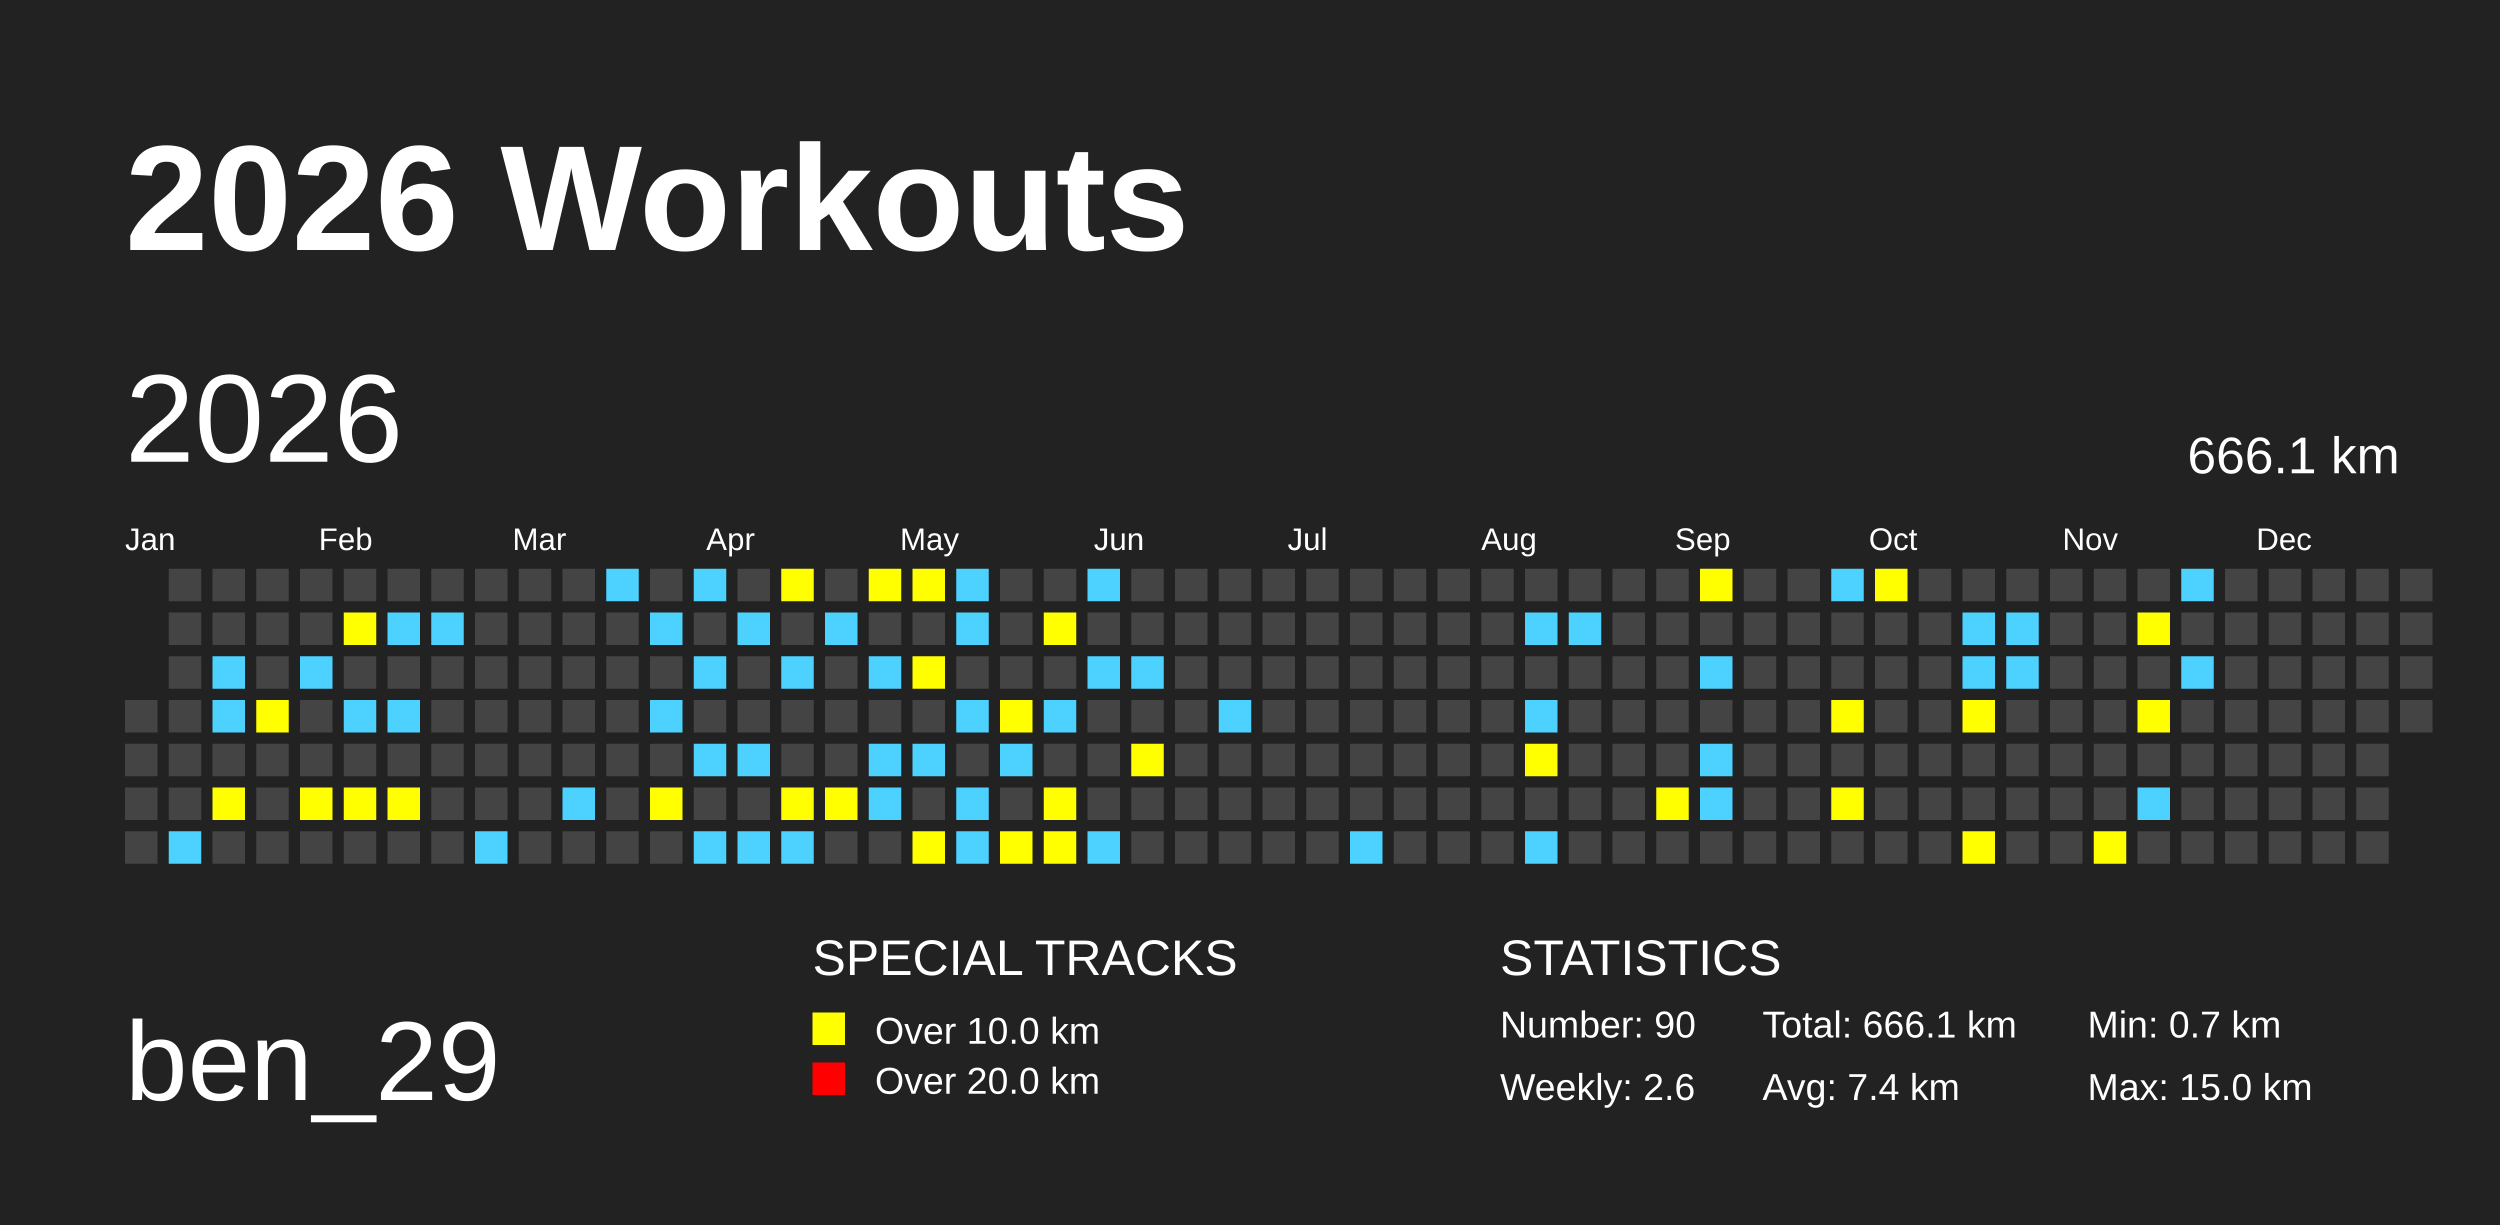
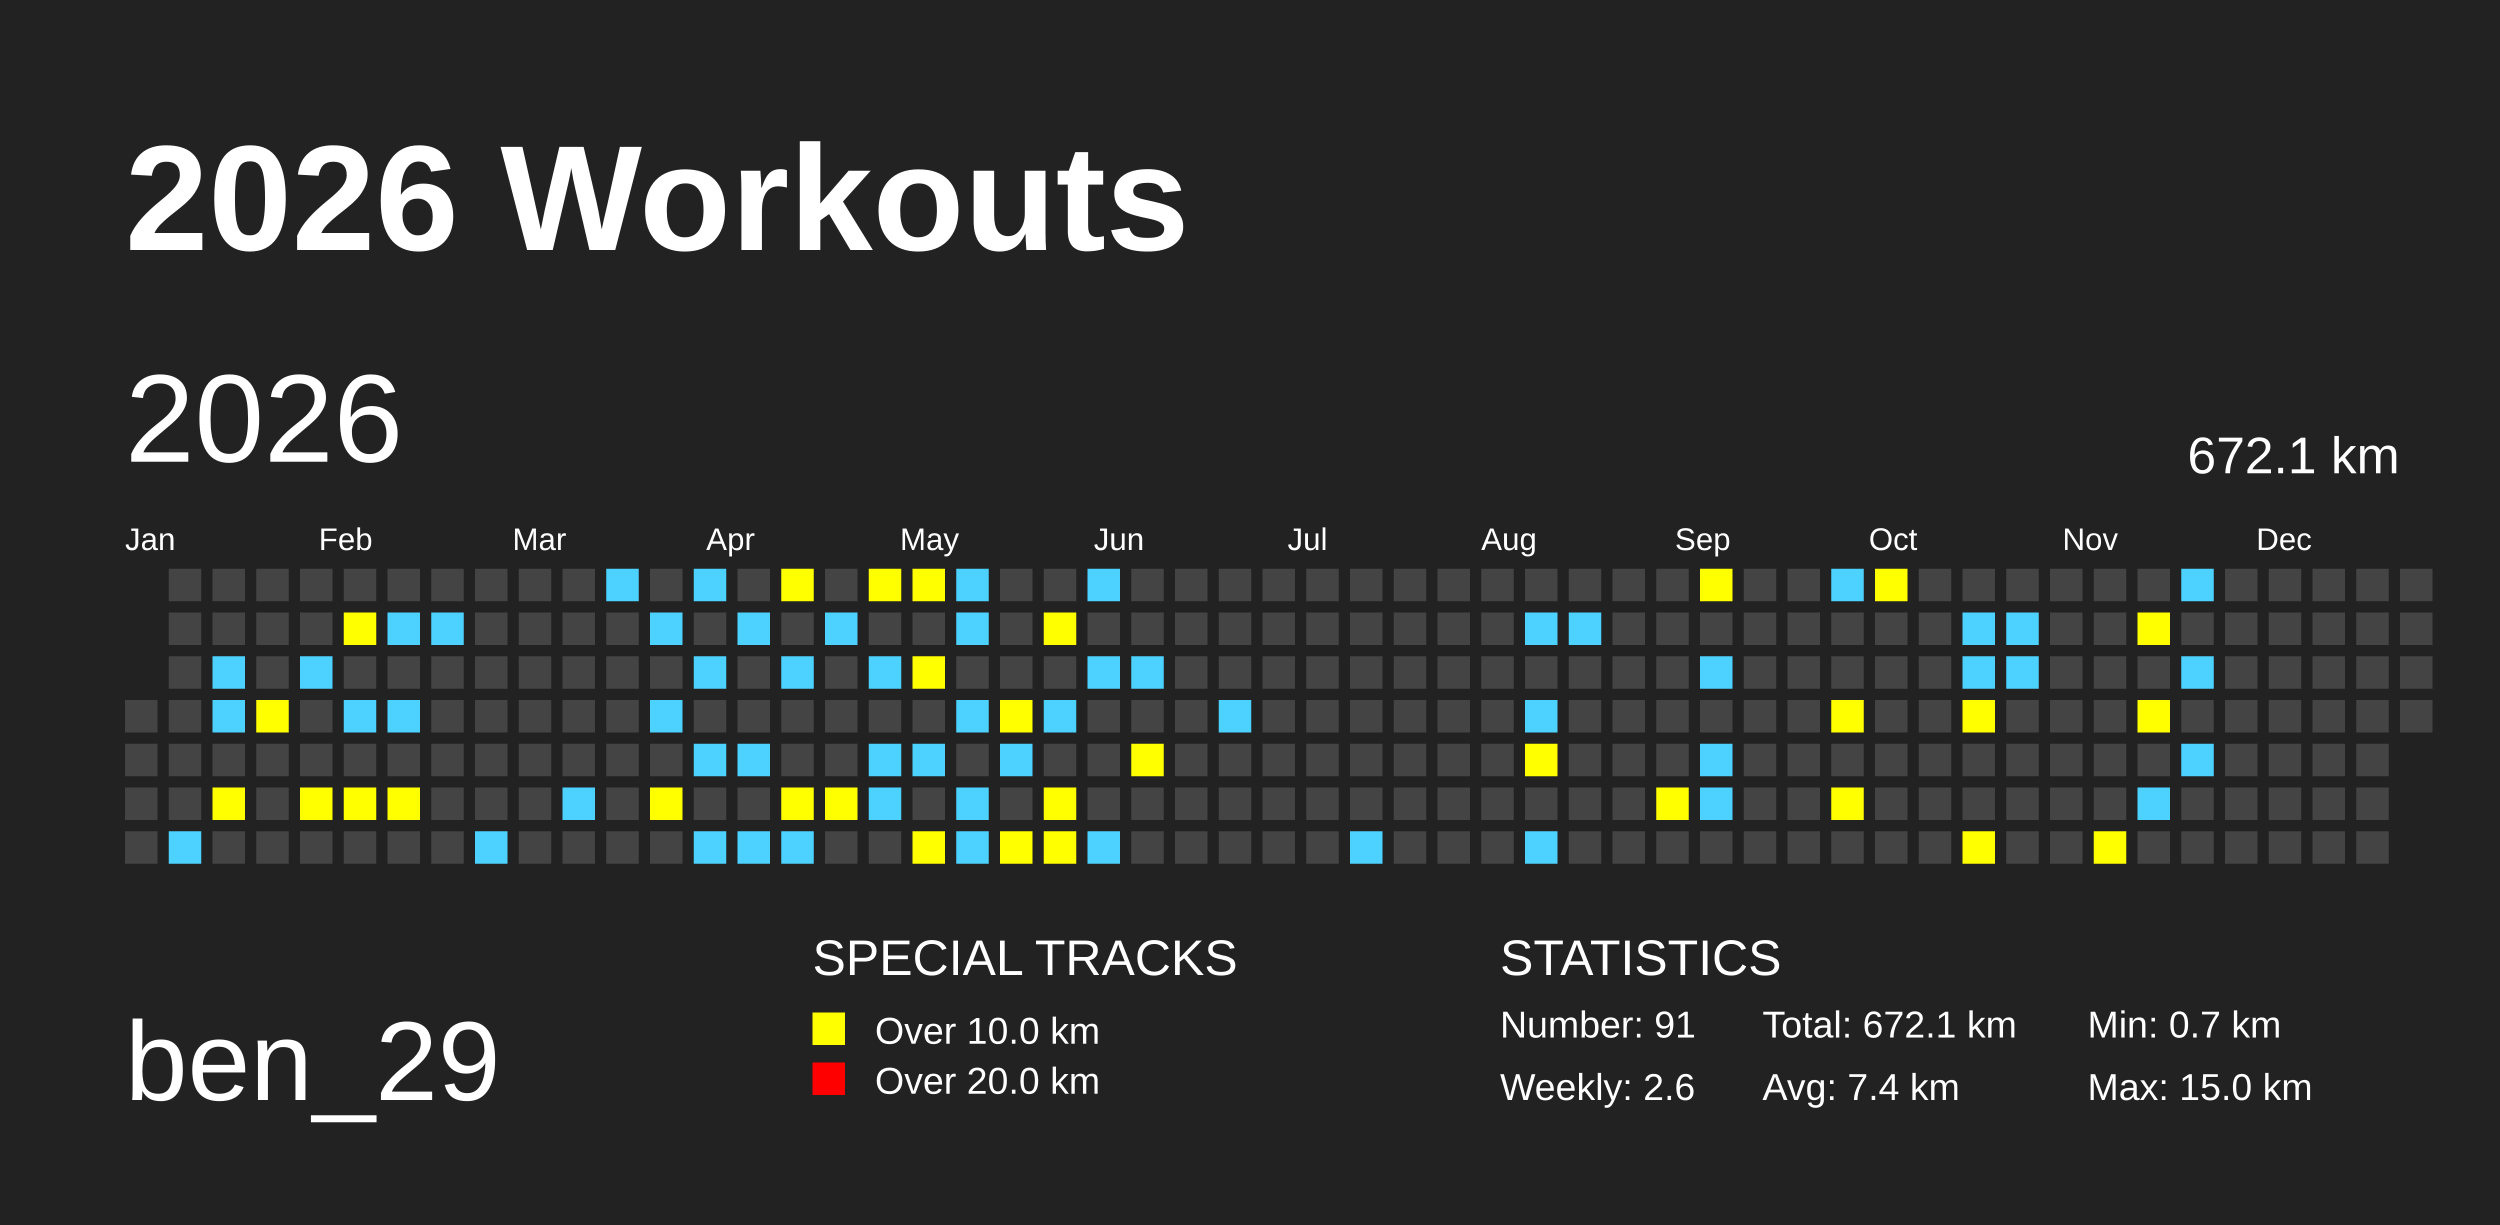
<svg xmlns="http://www.w3.org/2000/svg" baseProfile="full" height="98mm" version="1.1" viewBox="0,0,200,98" width="200mm">
  <defs />
  <rect fill="#222222" height="98" width="200" x="0" y="0" />
  <text fill="#FFFFFF" style="font-size:12px; font-family:Arial; font-weight:bold;" x="10" y="20">2026 Workouts</text>
  <text fill="#FFFFFF" style="font-size:9px; font-family:Arial" x="10" y="88">ben_29</text>
  <text fill="#FFFFFF" style="font-size:4px; font-family:Arial" x="65" y="78">SPECIAL TRACKS</text>
  <rect fill="yellow" height="2.6" width="2.6" x="65" y="81" />
  <text fill="#FFFFFF" style="font-size:3px; font-family:Arial" x="70" y="83.5">Over 10.0 km</text>
  <rect fill="red" height="2.6" width="2.6" x="65" y="85" />
  <text fill="#FFFFFF" style="font-size:3px; font-family:Arial" x="70" y="87.5">Over 20.0 km</text>
  <text fill="#FFFFFF" style="font-size:4px; font-family:Arial" x="120" y="78">STATISTICS</text>
-   <text fill="#FFFFFF" style="font-size:3px; font-family:Arial" x="120" y="83">Number: 90</text>
+   <text fill="#FFFFFF" style="font-size:3px; font-family:Arial" x="120" y="83">Number: 91</text>
  <text fill="#FFFFFF" style="font-size:3px; font-family:Arial" x="120" y="88">Weekly: 2.6</text>
-   <text fill="#FFFFFF" style="font-size:3px; font-family:Arial" x="141" y="83">Total: 666.1 km</text>
+   <text fill="#FFFFFF" style="font-size:3px; font-family:Arial" x="141" y="83">Total: 672.1 km</text>
  <text fill="#FFFFFF" style="font-size:3px; font-family:Arial" x="141" y="88">Avg: 7.4 km</text>
  <text fill="#FFFFFF" style="font-size:3px; font-family:Arial" x="167" y="83">Min: 0.7 km</text>
  <text fill="#FFFFFF" style="font-size:3px; font-family:Arial" x="167" y="88">Max: 15.0 km</text>
  <text dominant-baseline="hanging" fill="#FFFFFF" style="font-size:10.0px; font-family:Arial;" x="10" y="30">2026</text>
-   <text dominant-baseline="hanging" fill="#FFFFFF" style="font-size:4.125px; font-family:Arial;" x="175" y="35">666.1 km</text>
+   <text dominant-baseline="hanging" fill="#FFFFFF" style="font-size:4.125px; font-family:Arial;" x="175" y="35">672.1 km</text>
  <text fill="#FFFFFF" style="font-size:2.5px; font-family:Arial" x="10.0" y="44">Jan</text>
  <text fill="#FFFFFF" style="font-size:2.5px; font-family:Arial" x="25.5" y="44">Feb</text>
  <text fill="#FFFFFF" style="font-size:2.5px; font-family:Arial" x="41.0" y="44">Mar</text>
  <text fill="#FFFFFF" style="font-size:2.5px; font-family:Arial" x="56.5" y="44">Apr</text>
  <text fill="#FFFFFF" style="font-size:2.5px; font-family:Arial" x="72.0" y="44">May</text>
  <text fill="#FFFFFF" style="font-size:2.5px; font-family:Arial" x="87.5" y="44">Jun</text>
  <text fill="#FFFFFF" style="font-size:2.5px; font-family:Arial" x="103.0" y="44">Jul</text>
  <text fill="#FFFFFF" style="font-size:2.5px; font-family:Arial" x="118.5" y="44">Aug</text>
  <text fill="#FFFFFF" style="font-size:2.5px; font-family:Arial" x="134.0" y="44">Sep</text>
  <text fill="#FFFFFF" style="font-size:2.5px; font-family:Arial" x="149.5" y="44">Oct</text>
  <text fill="#FFFFFF" style="font-size:2.5px; font-family:Arial" x="165.0" y="44">Nov</text>
  <text fill="#FFFFFF" style="font-size:2.5px; font-family:Arial" x="180.5" y="44">Dec</text>
  <rect fill="#444444" height="2.6" width="2.6" x="10.0" y="56.0" />
  <rect fill="#444444" height="2.6" width="2.6" x="10.0" y="59.5" />
  <rect fill="#444444" height="2.6" width="2.6" x="10.0" y="63.0" />
  <rect fill="#444444" height="2.6" width="2.6" x="10.0" y="66.5" />
  <rect fill="#444444" height="2.6" width="2.6" x="13.5" y="45.5" />
  <rect fill="#444444" height="2.6" width="2.6" x="13.5" y="49.0" />
  <rect fill="#444444" height="2.6" width="2.6" x="13.5" y="52.5" />
  <rect fill="#444444" height="2.6" width="2.6" x="13.5" y="56.0" />
  <rect fill="#444444" height="2.6" width="2.6" x="13.5" y="59.5" />
  <rect fill="#444444" height="2.6" width="2.6" x="13.5" y="63.0" />
  <rect fill="#4DD2FF" height="2.6" width="2.6" x="13.5" y="66.5" />
  <rect fill="#444444" height="2.6" width="2.6" x="17.0" y="45.5" />
  <rect fill="#444444" height="2.6" width="2.6" x="17.0" y="49.0" />
  <rect fill="#4DD2FF" height="2.6" width="2.6" x="17.0" y="52.5" />
  <rect fill="#4DD2FF" height="2.6" width="2.6" x="17.0" y="56.0" />
  <rect fill="#444444" height="2.6" width="2.6" x="17.0" y="59.5" />
  <rect fill="yellow" height="2.6" width="2.6" x="17.0" y="63.0" />
  <rect fill="#444444" height="2.6" width="2.6" x="17.0" y="66.5" />
  <rect fill="#444444" height="2.6" width="2.6" x="20.5" y="45.5" />
  <rect fill="#444444" height="2.6" width="2.6" x="20.5" y="49.0" />
  <rect fill="#444444" height="2.6" width="2.6" x="20.5" y="52.5" />
  <rect fill="yellow" height="2.6" width="2.6" x="20.5" y="56.0" />
  <rect fill="#444444" height="2.6" width="2.6" x="20.5" y="59.5" />
  <rect fill="#444444" height="2.6" width="2.6" x="20.5" y="63.0" />
  <rect fill="#444444" height="2.6" width="2.6" x="20.5" y="66.5" />
  <rect fill="#444444" height="2.6" width="2.6" x="24.0" y="45.5" />
  <rect fill="#444444" height="2.6" width="2.6" x="24.0" y="49.0" />
  <rect fill="#4DD2FF" height="2.6" width="2.6" x="24.0" y="52.5" />
  <rect fill="#444444" height="2.6" width="2.6" x="24.0" y="56.0" />
  <rect fill="#444444" height="2.6" width="2.6" x="24.0" y="59.5" />
  <rect fill="yellow" height="2.6" width="2.6" x="24.0" y="63.0" />
  <rect fill="#444444" height="2.6" width="2.6" x="24.0" y="66.5" />
  <rect fill="#444444" height="2.6" width="2.6" x="27.5" y="45.5" />
  <rect fill="yellow" height="2.6" width="2.6" x="27.5" y="49.0" />
  <rect fill="#444444" height="2.6" width="2.6" x="27.5" y="52.5" />
  <rect fill="#4DD2FF" height="2.6" width="2.6" x="27.5" y="56.0" />
  <rect fill="#444444" height="2.6" width="2.6" x="27.5" y="59.5" />
  <rect fill="yellow" height="2.6" width="2.6" x="27.5" y="63.0" />
  <rect fill="#444444" height="2.6" width="2.6" x="27.5" y="66.5" />
  <rect fill="#444444" height="2.6" width="2.6" x="31.0" y="45.5" />
  <rect fill="#4DD2FF" height="2.6" width="2.6" x="31.0" y="49.0" />
  <rect fill="#444444" height="2.6" width="2.6" x="31.0" y="52.5" />
  <rect fill="#4DD2FF" height="2.6" width="2.6" x="31.0" y="56.0" />
  <rect fill="#444444" height="2.6" width="2.6" x="31.0" y="59.5" />
  <rect fill="yellow" height="2.6" width="2.6" x="31.0" y="63.0" />
  <rect fill="#444444" height="2.6" width="2.6" x="31.0" y="66.5" />
  <rect fill="#444444" height="2.6" width="2.6" x="34.5" y="45.5" />
  <rect fill="#4DD2FF" height="2.6" width="2.6" x="34.5" y="49.0" />
  <rect fill="#444444" height="2.6" width="2.6" x="34.5" y="52.5" />
  <rect fill="#444444" height="2.6" width="2.6" x="34.5" y="56.0" />
  <rect fill="#444444" height="2.6" width="2.6" x="34.5" y="59.5" />
  <rect fill="#444444" height="2.6" width="2.6" x="34.5" y="63.0" />
  <rect fill="#444444" height="2.6" width="2.6" x="34.5" y="66.5" />
  <rect fill="#444444" height="2.6" width="2.6" x="38.0" y="45.5" />
  <rect fill="#444444" height="2.6" width="2.6" x="38.0" y="49.0" />
  <rect fill="#444444" height="2.6" width="2.6" x="38.0" y="52.5" />
  <rect fill="#444444" height="2.6" width="2.6" x="38.0" y="56.0" />
  <rect fill="#444444" height="2.6" width="2.6" x="38.0" y="59.5" />
  <rect fill="#444444" height="2.6" width="2.6" x="38.0" y="63.0" />
  <rect fill="#4DD2FF" height="2.6" width="2.6" x="38.0" y="66.5" />
  <rect fill="#444444" height="2.6" width="2.6" x="41.5" y="45.5" />
  <rect fill="#444444" height="2.6" width="2.6" x="41.5" y="49.0" />
  <rect fill="#444444" height="2.6" width="2.6" x="41.5" y="52.5" />
  <rect fill="#444444" height="2.6" width="2.6" x="41.5" y="56.0" />
  <rect fill="#444444" height="2.6" width="2.6" x="41.5" y="59.5" />
  <rect fill="#444444" height="2.6" width="2.6" x="41.5" y="63.0" />
  <rect fill="#444444" height="2.6" width="2.6" x="41.5" y="66.5" />
  <rect fill="#444444" height="2.6" width="2.6" x="45.0" y="45.5" />
  <rect fill="#444444" height="2.6" width="2.6" x="45.0" y="49.0" />
  <rect fill="#444444" height="2.6" width="2.6" x="45.0" y="52.5" />
  <rect fill="#444444" height="2.6" width="2.6" x="45.0" y="56.0" />
  <rect fill="#444444" height="2.6" width="2.6" x="45.0" y="59.5" />
  <rect fill="#4DD2FF" height="2.6" width="2.6" x="45.0" y="63.0" />
  <rect fill="#444444" height="2.6" width="2.6" x="45.0" y="66.5" />
  <rect fill="#4DD2FF" height="2.6" width="2.6" x="48.5" y="45.5" />
  <rect fill="#444444" height="2.6" width="2.6" x="48.5" y="49.0" />
  <rect fill="#444444" height="2.6" width="2.6" x="48.5" y="52.5" />
  <rect fill="#444444" height="2.6" width="2.6" x="48.5" y="56.0" />
  <rect fill="#444444" height="2.6" width="2.6" x="48.5" y="59.5" />
  <rect fill="#444444" height="2.6" width="2.6" x="48.5" y="63.0" />
  <rect fill="#444444" height="2.6" width="2.6" x="48.5" y="66.5" />
  <rect fill="#444444" height="2.6" width="2.6" x="52.0" y="45.5" />
  <rect fill="#4DD2FF" height="2.6" width="2.6" x="52.0" y="49.0" />
  <rect fill="#444444" height="2.6" width="2.6" x="52.0" y="52.5" />
  <rect fill="#4DD2FF" height="2.6" width="2.6" x="52.0" y="56.0" />
  <rect fill="#444444" height="2.6" width="2.6" x="52.0" y="59.5" />
  <rect fill="yellow" height="2.6" width="2.6" x="52.0" y="63.0" />
  <rect fill="#444444" height="2.6" width="2.6" x="52.0" y="66.5" />
  <rect fill="#4DD2FF" height="2.6" width="2.6" x="55.5" y="45.5" />
  <rect fill="#444444" height="2.6" width="2.6" x="55.5" y="49.0" />
  <rect fill="#4DD2FF" height="2.6" width="2.6" x="55.5" y="52.5" />
  <rect fill="#444444" height="2.6" width="2.6" x="55.5" y="56.0" />
  <rect fill="#4DD2FF" height="2.6" width="2.6" x="55.5" y="59.5" />
  <rect fill="#444444" height="2.6" width="2.6" x="55.5" y="63.0" />
  <rect fill="#4DD2FF" height="2.6" width="2.6" x="55.5" y="66.5" />
  <rect fill="#444444" height="2.6" width="2.6" x="59.0" y="45.5" />
  <rect fill="#4DD2FF" height="2.6" width="2.6" x="59.0" y="49.0" />
  <rect fill="#444444" height="2.6" width="2.6" x="59.0" y="52.5" />
  <rect fill="#444444" height="2.6" width="2.6" x="59.0" y="56.0" />
  <rect fill="#4DD2FF" height="2.6" width="2.6" x="59.0" y="59.5" />
  <rect fill="#444444" height="2.6" width="2.6" x="59.0" y="63.0" />
  <rect fill="#4DD2FF" height="2.6" width="2.6" x="59.0" y="66.5" />
  <rect fill="yellow" height="2.6" width="2.6" x="62.5" y="45.5" />
  <rect fill="#444444" height="2.6" width="2.6" x="62.5" y="49.0" />
  <rect fill="#4DD2FF" height="2.6" width="2.6" x="62.5" y="52.5" />
  <rect fill="#444444" height="2.6" width="2.6" x="62.5" y="56.0" />
  <rect fill="#444444" height="2.6" width="2.6" x="62.5" y="59.5" />
  <rect fill="yellow" height="2.6" width="2.6" x="62.5" y="63.0" />
  <rect fill="#4DD2FF" height="2.6" width="2.6" x="62.5" y="66.5" />
  <rect fill="#444444" height="2.6" width="2.6" x="66.0" y="45.5" />
  <rect fill="#4DD2FF" height="2.6" width="2.6" x="66.0" y="49.0" />
  <rect fill="#444444" height="2.6" width="2.6" x="66.0" y="52.5" />
  <rect fill="#444444" height="2.6" width="2.6" x="66.0" y="56.0" />
  <rect fill="#444444" height="2.6" width="2.6" x="66.0" y="59.5" />
  <rect fill="yellow" height="2.6" width="2.6" x="66.0" y="63.0" />
  <rect fill="#444444" height="2.6" width="2.6" x="66.0" y="66.5" />
  <rect fill="yellow" height="2.6" width="2.6" x="69.5" y="45.5" />
  <rect fill="#444444" height="2.6" width="2.6" x="69.5" y="49.0" />
  <rect fill="#4DD2FF" height="2.6" width="2.6" x="69.5" y="52.5" />
  <rect fill="#444444" height="2.6" width="2.6" x="69.5" y="56.0" />
  <rect fill="#4DD2FF" height="2.6" width="2.6" x="69.5" y="59.5" />
  <rect fill="#4DD2FF" height="2.6" width="2.6" x="69.5" y="63.0" />
  <rect fill="#444444" height="2.6" width="2.6" x="69.5" y="66.5" />
  <rect fill="yellow" height="2.6" width="2.6" x="73.0" y="45.5" />
  <rect fill="#444444" height="2.6" width="2.6" x="73.0" y="49.0" />
  <rect fill="yellow" height="2.6" width="2.6" x="73.0" y="52.5" />
  <rect fill="#444444" height="2.6" width="2.6" x="73.0" y="56.0" />
  <rect fill="#4DD2FF" height="2.6" width="2.6" x="73.0" y="59.5" />
  <rect fill="#444444" height="2.6" width="2.6" x="73.0" y="63.0" />
  <rect fill="yellow" height="2.6" width="2.6" x="73.0" y="66.5" />
  <rect fill="#4DD2FF" height="2.6" width="2.6" x="76.5" y="45.5" />
  <rect fill="#4DD2FF" height="2.6" width="2.6" x="76.5" y="49.0" />
  <rect fill="#444444" height="2.6" width="2.6" x="76.5" y="52.5" />
  <rect fill="#4DD2FF" height="2.6" width="2.6" x="76.5" y="56.0" />
  <rect fill="#444444" height="2.6" width="2.6" x="76.5" y="59.5" />
  <rect fill="#4DD2FF" height="2.6" width="2.6" x="76.5" y="63.0" />
  <rect fill="#4DD2FF" height="2.6" width="2.6" x="76.5" y="66.5" />
  <rect fill="#444444" height="2.6" width="2.6" x="80.0" y="45.5" />
  <rect fill="#444444" height="2.6" width="2.6" x="80.0" y="49.0" />
  <rect fill="#444444" height="2.6" width="2.6" x="80.0" y="52.5" />
  <rect fill="yellow" height="2.6" width="2.6" x="80.0" y="56.0" />
  <rect fill="#4DD2FF" height="2.6" width="2.6" x="80.0" y="59.5" />
  <rect fill="#444444" height="2.6" width="2.6" x="80.0" y="63.0" />
  <rect fill="yellow" height="2.6" width="2.6" x="80.0" y="66.5" />
  <rect fill="#444444" height="2.6" width="2.6" x="83.5" y="45.5" />
  <rect fill="yellow" height="2.6" width="2.6" x="83.5" y="49.0" />
  <rect fill="#444444" height="2.6" width="2.6" x="83.5" y="52.5" />
  <rect fill="#4DD2FF" height="2.6" width="2.6" x="83.5" y="56.0" />
  <rect fill="#444444" height="2.6" width="2.6" x="83.5" y="59.5" />
  <rect fill="yellow" height="2.6" width="2.6" x="83.5" y="63.0" />
  <rect fill="yellow" height="2.6" width="2.6" x="83.5" y="66.5" />
  <rect fill="#4DD2FF" height="2.6" width="2.6" x="87.0" y="45.5" />
  <rect fill="#444444" height="2.6" width="2.6" x="87.0" y="49.0" />
  <rect fill="#4DD2FF" height="2.6" width="2.6" x="87.0" y="52.5" />
  <rect fill="#444444" height="2.6" width="2.6" x="87.0" y="56.0" />
  <rect fill="#444444" height="2.6" width="2.6" x="87.0" y="59.5" />
  <rect fill="#444444" height="2.6" width="2.6" x="87.0" y="63.0" />
  <rect fill="#4DD2FF" height="2.6" width="2.6" x="87.0" y="66.5" />
  <rect fill="#444444" height="2.6" width="2.6" x="90.5" y="45.5" />
  <rect fill="#444444" height="2.6" width="2.6" x="90.5" y="49.0" />
  <rect fill="#4DD2FF" height="2.6" width="2.6" x="90.5" y="52.5" />
  <rect fill="#444444" height="2.6" width="2.6" x="90.5" y="56.0" />
  <rect fill="yellow" height="2.6" width="2.6" x="90.5" y="59.5" />
  <rect fill="#444444" height="2.6" width="2.6" x="90.5" y="63.0" />
  <rect fill="#444444" height="2.6" width="2.6" x="90.5" y="66.5" />
  <rect fill="#444444" height="2.6" width="2.6" x="94.0" y="45.5" />
  <rect fill="#444444" height="2.6" width="2.6" x="94.0" y="49.0" />
  <rect fill="#444444" height="2.6" width="2.6" x="94.0" y="52.5" />
  <rect fill="#444444" height="2.6" width="2.6" x="94.0" y="56.0" />
  <rect fill="#444444" height="2.6" width="2.6" x="94.0" y="59.5" />
  <rect fill="#444444" height="2.6" width="2.6" x="94.0" y="63.0" />
  <rect fill="#444444" height="2.6" width="2.6" x="94.0" y="66.5" />
  <rect fill="#444444" height="2.6" width="2.6" x="97.5" y="45.5" />
  <rect fill="#444444" height="2.6" width="2.6" x="97.5" y="49.0" />
  <rect fill="#444444" height="2.6" width="2.6" x="97.5" y="52.5" />
  <rect fill="#4DD2FF" height="2.6" width="2.6" x="97.5" y="56.0" />
  <rect fill="#444444" height="2.6" width="2.6" x="97.5" y="59.5" />
  <rect fill="#444444" height="2.6" width="2.6" x="97.5" y="63.0" />
  <rect fill="#444444" height="2.6" width="2.6" x="97.5" y="66.5" />
  <rect fill="#444444" height="2.6" width="2.6" x="101.0" y="45.5" />
  <rect fill="#444444" height="2.6" width="2.6" x="101.0" y="49.0" />
  <rect fill="#444444" height="2.6" width="2.6" x="101.0" y="52.5" />
  <rect fill="#444444" height="2.6" width="2.6" x="101.0" y="56.0" />
  <rect fill="#444444" height="2.6" width="2.6" x="101.0" y="59.5" />
  <rect fill="#444444" height="2.6" width="2.6" x="101.0" y="63.0" />
  <rect fill="#444444" height="2.6" width="2.6" x="101.0" y="66.5" />
  <rect fill="#444444" height="2.6" width="2.6" x="104.5" y="45.5" />
  <rect fill="#444444" height="2.6" width="2.6" x="104.5" y="49.0" />
  <rect fill="#444444" height="2.6" width="2.6" x="104.5" y="52.5" />
  <rect fill="#444444" height="2.6" width="2.6" x="104.5" y="56.0" />
  <rect fill="#444444" height="2.6" width="2.6" x="104.5" y="59.5" />
  <rect fill="#444444" height="2.6" width="2.6" x="104.5" y="63.0" />
  <rect fill="#444444" height="2.6" width="2.6" x="104.5" y="66.5" />
  <rect fill="#444444" height="2.6" width="2.6" x="108.0" y="45.5" />
  <rect fill="#444444" height="2.6" width="2.6" x="108.0" y="49.0" />
  <rect fill="#444444" height="2.6" width="2.6" x="108.0" y="52.5" />
  <rect fill="#444444" height="2.6" width="2.6" x="108.0" y="56.0" />
  <rect fill="#444444" height="2.6" width="2.6" x="108.0" y="59.5" />
  <rect fill="#444444" height="2.6" width="2.6" x="108.0" y="63.0" />
  <rect fill="#4DD2FF" height="2.6" width="2.6" x="108.0" y="66.5" />
  <rect fill="#444444" height="2.6" width="2.6" x="111.5" y="45.5" />
  <rect fill="#444444" height="2.6" width="2.6" x="111.5" y="49.0" />
  <rect fill="#444444" height="2.6" width="2.6" x="111.5" y="52.5" />
  <rect fill="#444444" height="2.6" width="2.6" x="111.5" y="56.0" />
  <rect fill="#444444" height="2.6" width="2.6" x="111.5" y="59.5" />
  <rect fill="#444444" height="2.6" width="2.6" x="111.5" y="63.0" />
  <rect fill="#444444" height="2.6" width="2.6" x="111.5" y="66.5" />
  <rect fill="#444444" height="2.6" width="2.6" x="115.0" y="45.5" />
  <rect fill="#444444" height="2.6" width="2.6" x="115.0" y="49.0" />
  <rect fill="#444444" height="2.6" width="2.6" x="115.0" y="52.5" />
  <rect fill="#444444" height="2.6" width="2.6" x="115.0" y="56.0" />
  <rect fill="#444444" height="2.6" width="2.6" x="115.0" y="59.5" />
  <rect fill="#444444" height="2.6" width="2.6" x="115.0" y="63.0" />
  <rect fill="#444444" height="2.6" width="2.6" x="115.0" y="66.5" />
  <rect fill="#444444" height="2.6" width="2.6" x="118.5" y="45.5" />
  <rect fill="#444444" height="2.6" width="2.6" x="118.5" y="49.0" />
  <rect fill="#444444" height="2.6" width="2.6" x="118.5" y="52.5" />
  <rect fill="#444444" height="2.6" width="2.6" x="118.5" y="56.0" />
  <rect fill="#444444" height="2.6" width="2.6" x="118.5" y="59.5" />
  <rect fill="#444444" height="2.6" width="2.6" x="118.5" y="63.0" />
  <rect fill="#444444" height="2.6" width="2.6" x="118.5" y="66.5" />
  <rect fill="#444444" height="2.6" width="2.6" x="122.0" y="45.5" />
  <rect fill="#4DD2FF" height="2.6" width="2.6" x="122.0" y="49.0" />
  <rect fill="#444444" height="2.6" width="2.6" x="122.0" y="52.5" />
  <rect fill="#4DD2FF" height="2.6" width="2.6" x="122.0" y="56.0" />
  <rect fill="yellow" height="2.6" width="2.6" x="122.0" y="59.5" />
  <rect fill="#444444" height="2.6" width="2.6" x="122.0" y="63.0" />
  <rect fill="#4DD2FF" height="2.6" width="2.6" x="122.0" y="66.5" />
  <rect fill="#444444" height="2.6" width="2.6" x="125.5" y="45.5" />
  <rect fill="#4DD2FF" height="2.6" width="2.6" x="125.5" y="49.0" />
  <rect fill="#444444" height="2.6" width="2.6" x="125.5" y="52.5" />
  <rect fill="#444444" height="2.6" width="2.6" x="125.5" y="56.0" />
  <rect fill="#444444" height="2.6" width="2.6" x="125.5" y="59.5" />
  <rect fill="#444444" height="2.6" width="2.6" x="125.5" y="63.0" />
  <rect fill="#444444" height="2.6" width="2.6" x="125.5" y="66.5" />
  <rect fill="#444444" height="2.6" width="2.6" x="129.0" y="45.5" />
  <rect fill="#444444" height="2.6" width="2.6" x="129.0" y="49.0" />
  <rect fill="#444444" height="2.6" width="2.6" x="129.0" y="52.5" />
  <rect fill="#444444" height="2.6" width="2.6" x="129.0" y="56.0" />
  <rect fill="#444444" height="2.6" width="2.6" x="129.0" y="59.5" />
  <rect fill="#444444" height="2.6" width="2.6" x="129.0" y="63.0" />
  <rect fill="#444444" height="2.6" width="2.6" x="129.0" y="66.5" />
  <rect fill="#444444" height="2.6" width="2.6" x="132.5" y="45.5" />
  <rect fill="#444444" height="2.6" width="2.6" x="132.5" y="49.0" />
  <rect fill="#444444" height="2.6" width="2.6" x="132.5" y="52.5" />
  <rect fill="#444444" height="2.6" width="2.6" x="132.5" y="56.0" />
  <rect fill="#444444" height="2.6" width="2.6" x="132.5" y="59.5" />
  <rect fill="yellow" height="2.6" width="2.6" x="132.5" y="63.0" />
  <rect fill="#444444" height="2.6" width="2.6" x="132.5" y="66.5" />
  <rect fill="yellow" height="2.6" width="2.6" x="136.0" y="45.5" />
  <rect fill="#444444" height="2.6" width="2.6" x="136.0" y="49.0" />
  <rect fill="#4DD2FF" height="2.6" width="2.6" x="136.0" y="52.5" />
  <rect fill="#444444" height="2.6" width="2.6" x="136.0" y="56.0" />
  <rect fill="#4DD2FF" height="2.6" width="2.6" x="136.0" y="59.5" />
  <rect fill="#4DD2FF" height="2.6" width="2.6" x="136.0" y="63.0" />
  <rect fill="#444444" height="2.6" width="2.6" x="136.0" y="66.5" />
  <rect fill="#444444" height="2.6" width="2.6" x="139.5" y="45.5" />
  <rect fill="#444444" height="2.6" width="2.6" x="139.5" y="49.0" />
  <rect fill="#444444" height="2.6" width="2.6" x="139.5" y="52.5" />
  <rect fill="#444444" height="2.6" width="2.6" x="139.5" y="56.0" />
  <rect fill="#444444" height="2.6" width="2.6" x="139.5" y="59.5" />
  <rect fill="#444444" height="2.6" width="2.6" x="139.5" y="63.0" />
  <rect fill="#444444" height="2.6" width="2.6" x="139.5" y="66.5" />
  <rect fill="#444444" height="2.6" width="2.6" x="143.0" y="45.5" />
  <rect fill="#444444" height="2.6" width="2.6" x="143.0" y="49.0" />
  <rect fill="#444444" height="2.6" width="2.6" x="143.0" y="52.5" />
  <rect fill="#444444" height="2.6" width="2.6" x="143.0" y="56.0" />
  <rect fill="#444444" height="2.6" width="2.6" x="143.0" y="59.5" />
  <rect fill="#444444" height="2.6" width="2.6" x="143.0" y="63.0" />
  <rect fill="#444444" height="2.6" width="2.6" x="143.0" y="66.5" />
  <rect fill="#4DD2FF" height="2.6" width="2.6" x="146.5" y="45.5" />
  <rect fill="#444444" height="2.6" width="2.6" x="146.5" y="49.0" />
  <rect fill="#444444" height="2.6" width="2.6" x="146.5" y="52.5" />
  <rect fill="yellow" height="2.6" width="2.6" x="146.5" y="56.0" />
  <rect fill="#444444" height="2.6" width="2.6" x="146.5" y="59.5" />
  <rect fill="yellow" height="2.6" width="2.6" x="146.5" y="63.0" />
  <rect fill="#444444" height="2.6" width="2.6" x="146.5" y="66.5" />
  <rect fill="yellow" height="2.6" width="2.6" x="150.0" y="45.5" />
  <rect fill="#444444" height="2.6" width="2.6" x="150.0" y="49.0" />
  <rect fill="#444444" height="2.6" width="2.6" x="150.0" y="52.5" />
  <rect fill="#444444" height="2.6" width="2.6" x="150.0" y="56.0" />
  <rect fill="#444444" height="2.6" width="2.6" x="150.0" y="59.5" />
  <rect fill="#444444" height="2.6" width="2.6" x="150.0" y="63.0" />
  <rect fill="#444444" height="2.6" width="2.6" x="150.0" y="66.5" />
  <rect fill="#444444" height="2.6" width="2.6" x="153.5" y="45.5" />
  <rect fill="#444444" height="2.6" width="2.6" x="153.5" y="49.0" />
  <rect fill="#444444" height="2.6" width="2.6" x="153.5" y="52.5" />
  <rect fill="#444444" height="2.6" width="2.6" x="153.5" y="56.0" />
  <rect fill="#444444" height="2.6" width="2.6" x="153.5" y="59.5" />
  <rect fill="#444444" height="2.6" width="2.6" x="153.5" y="63.0" />
  <rect fill="#444444" height="2.6" width="2.6" x="153.5" y="66.5" />
  <rect fill="#444444" height="2.6" width="2.6" x="157.0" y="45.5" />
  <rect fill="#4DD2FF" height="2.6" width="2.6" x="157.0" y="49.0" />
  <rect fill="#4DD2FF" height="2.6" width="2.6" x="157.0" y="52.5" />
  <rect fill="yellow" height="2.6" width="2.6" x="157.0" y="56.0" />
  <rect fill="#444444" height="2.6" width="2.6" x="157.0" y="59.5" />
  <rect fill="#444444" height="2.6" width="2.6" x="157.0" y="63.0" />
  <rect fill="yellow" height="2.6" width="2.6" x="157.0" y="66.5" />
  <rect fill="#444444" height="2.6" width="2.6" x="160.5" y="45.5" />
  <rect fill="#4DD2FF" height="2.6" width="2.6" x="160.5" y="49.0" />
  <rect fill="#4DD2FF" height="2.6" width="2.6" x="160.5" y="52.5" />
  <rect fill="#444444" height="2.6" width="2.6" x="160.5" y="56.0" />
  <rect fill="#444444" height="2.6" width="2.6" x="160.5" y="59.5" />
  <rect fill="#444444" height="2.6" width="2.6" x="160.5" y="63.0" />
  <rect fill="#444444" height="2.6" width="2.6" x="160.5" y="66.5" />
  <rect fill="#444444" height="2.6" width="2.6" x="164.0" y="45.5" />
  <rect fill="#444444" height="2.6" width="2.6" x="164.0" y="49.0" />
  <rect fill="#444444" height="2.6" width="2.6" x="164.0" y="52.5" />
  <rect fill="#444444" height="2.6" width="2.6" x="164.0" y="56.0" />
  <rect fill="#444444" height="2.6" width="2.6" x="164.0" y="59.5" />
  <rect fill="#444444" height="2.6" width="2.6" x="164.0" y="63.0" />
  <rect fill="#444444" height="2.6" width="2.6" x="164.0" y="66.5" />
  <rect fill="#444444" height="2.6" width="2.6" x="167.5" y="45.5" />
  <rect fill="#444444" height="2.6" width="2.6" x="167.5" y="49.0" />
  <rect fill="#444444" height="2.6" width="2.6" x="167.5" y="52.5" />
  <rect fill="#444444" height="2.6" width="2.6" x="167.5" y="56.0" />
  <rect fill="#444444" height="2.6" width="2.6" x="167.5" y="59.5" />
  <rect fill="#444444" height="2.6" width="2.6" x="167.5" y="63.0" />
  <rect fill="yellow" height="2.6" width="2.6" x="167.5" y="66.5" />
  <rect fill="#444444" height="2.6" width="2.6" x="171.0" y="45.5" />
  <rect fill="yellow" height="2.6" width="2.6" x="171.0" y="49.0" />
  <rect fill="#444444" height="2.6" width="2.6" x="171.0" y="52.5" />
  <rect fill="yellow" height="2.6" width="2.6" x="171.0" y="56.0" />
  <rect fill="#444444" height="2.6" width="2.6" x="171.0" y="59.5" />
  <rect fill="#4DD2FF" height="2.6" width="2.6" x="171.0" y="63.0" />
  <rect fill="#444444" height="2.6" width="2.6" x="171.0" y="66.5" />
  <rect fill="#4DD2FF" height="2.6" width="2.6" x="174.5" y="45.5" />
  <rect fill="#444444" height="2.6" width="2.6" x="174.5" y="49.0" />
  <rect fill="#4DD2FF" height="2.6" width="2.6" x="174.5" y="52.5" />
  <rect fill="#444444" height="2.6" width="2.6" x="174.5" y="56.0" />
-   <rect fill="#444444" height="2.6" width="2.6" x="174.5" y="59.5" />
+   <rect fill="#4DD2FF" height="2.6" width="2.6" x="174.5" y="59.5" />
  <rect fill="#444444" height="2.6" width="2.6" x="174.5" y="63.0" />
  <rect fill="#444444" height="2.6" width="2.6" x="174.5" y="66.5" />
  <rect fill="#444444" height="2.6" width="2.6" x="178.0" y="45.5" />
  <rect fill="#444444" height="2.6" width="2.6" x="178.0" y="49.0" />
  <rect fill="#444444" height="2.6" width="2.6" x="178.0" y="52.5" />
  <rect fill="#444444" height="2.6" width="2.6" x="178.0" y="56.0" />
  <rect fill="#444444" height="2.6" width="2.6" x="178.0" y="59.5" />
  <rect fill="#444444" height="2.6" width="2.6" x="178.0" y="63.0" />
  <rect fill="#444444" height="2.6" width="2.6" x="178.0" y="66.5" />
  <rect fill="#444444" height="2.6" width="2.6" x="181.5" y="45.5" />
  <rect fill="#444444" height="2.6" width="2.6" x="181.5" y="49.0" />
  <rect fill="#444444" height="2.6" width="2.6" x="181.5" y="52.5" />
  <rect fill="#444444" height="2.6" width="2.6" x="181.5" y="56.0" />
  <rect fill="#444444" height="2.6" width="2.6" x="181.5" y="59.5" />
  <rect fill="#444444" height="2.6" width="2.6" x="181.5" y="63.0" />
  <rect fill="#444444" height="2.6" width="2.6" x="181.5" y="66.5" />
  <rect fill="#444444" height="2.6" width="2.6" x="185.0" y="45.5" />
  <rect fill="#444444" height="2.6" width="2.6" x="185.0" y="49.0" />
  <rect fill="#444444" height="2.6" width="2.6" x="185.0" y="52.5" />
  <rect fill="#444444" height="2.6" width="2.6" x="185.0" y="56.0" />
  <rect fill="#444444" height="2.6" width="2.6" x="185.0" y="59.5" />
  <rect fill="#444444" height="2.6" width="2.6" x="185.0" y="63.0" />
  <rect fill="#444444" height="2.6" width="2.6" x="185.0" y="66.5" />
  <rect fill="#444444" height="2.6" width="2.6" x="188.5" y="45.5" />
  <rect fill="#444444" height="2.6" width="2.6" x="188.5" y="49.0" />
  <rect fill="#444444" height="2.6" width="2.6" x="188.5" y="52.5" />
  <rect fill="#444444" height="2.6" width="2.6" x="188.5" y="56.0" />
  <rect fill="#444444" height="2.6" width="2.6" x="188.5" y="59.5" />
  <rect fill="#444444" height="2.6" width="2.6" x="188.5" y="63.0" />
  <rect fill="#444444" height="2.6" width="2.6" x="188.5" y="66.5" />
  <rect fill="#444444" height="2.6" width="2.6" x="192.0" y="45.5" />
  <rect fill="#444444" height="2.6" width="2.6" x="192.0" y="49.0" />
  <rect fill="#444444" height="2.6" width="2.6" x="192.0" y="52.5" />
  <rect fill="#444444" height="2.6" width="2.6" x="192.0" y="56.0" />
</svg>
